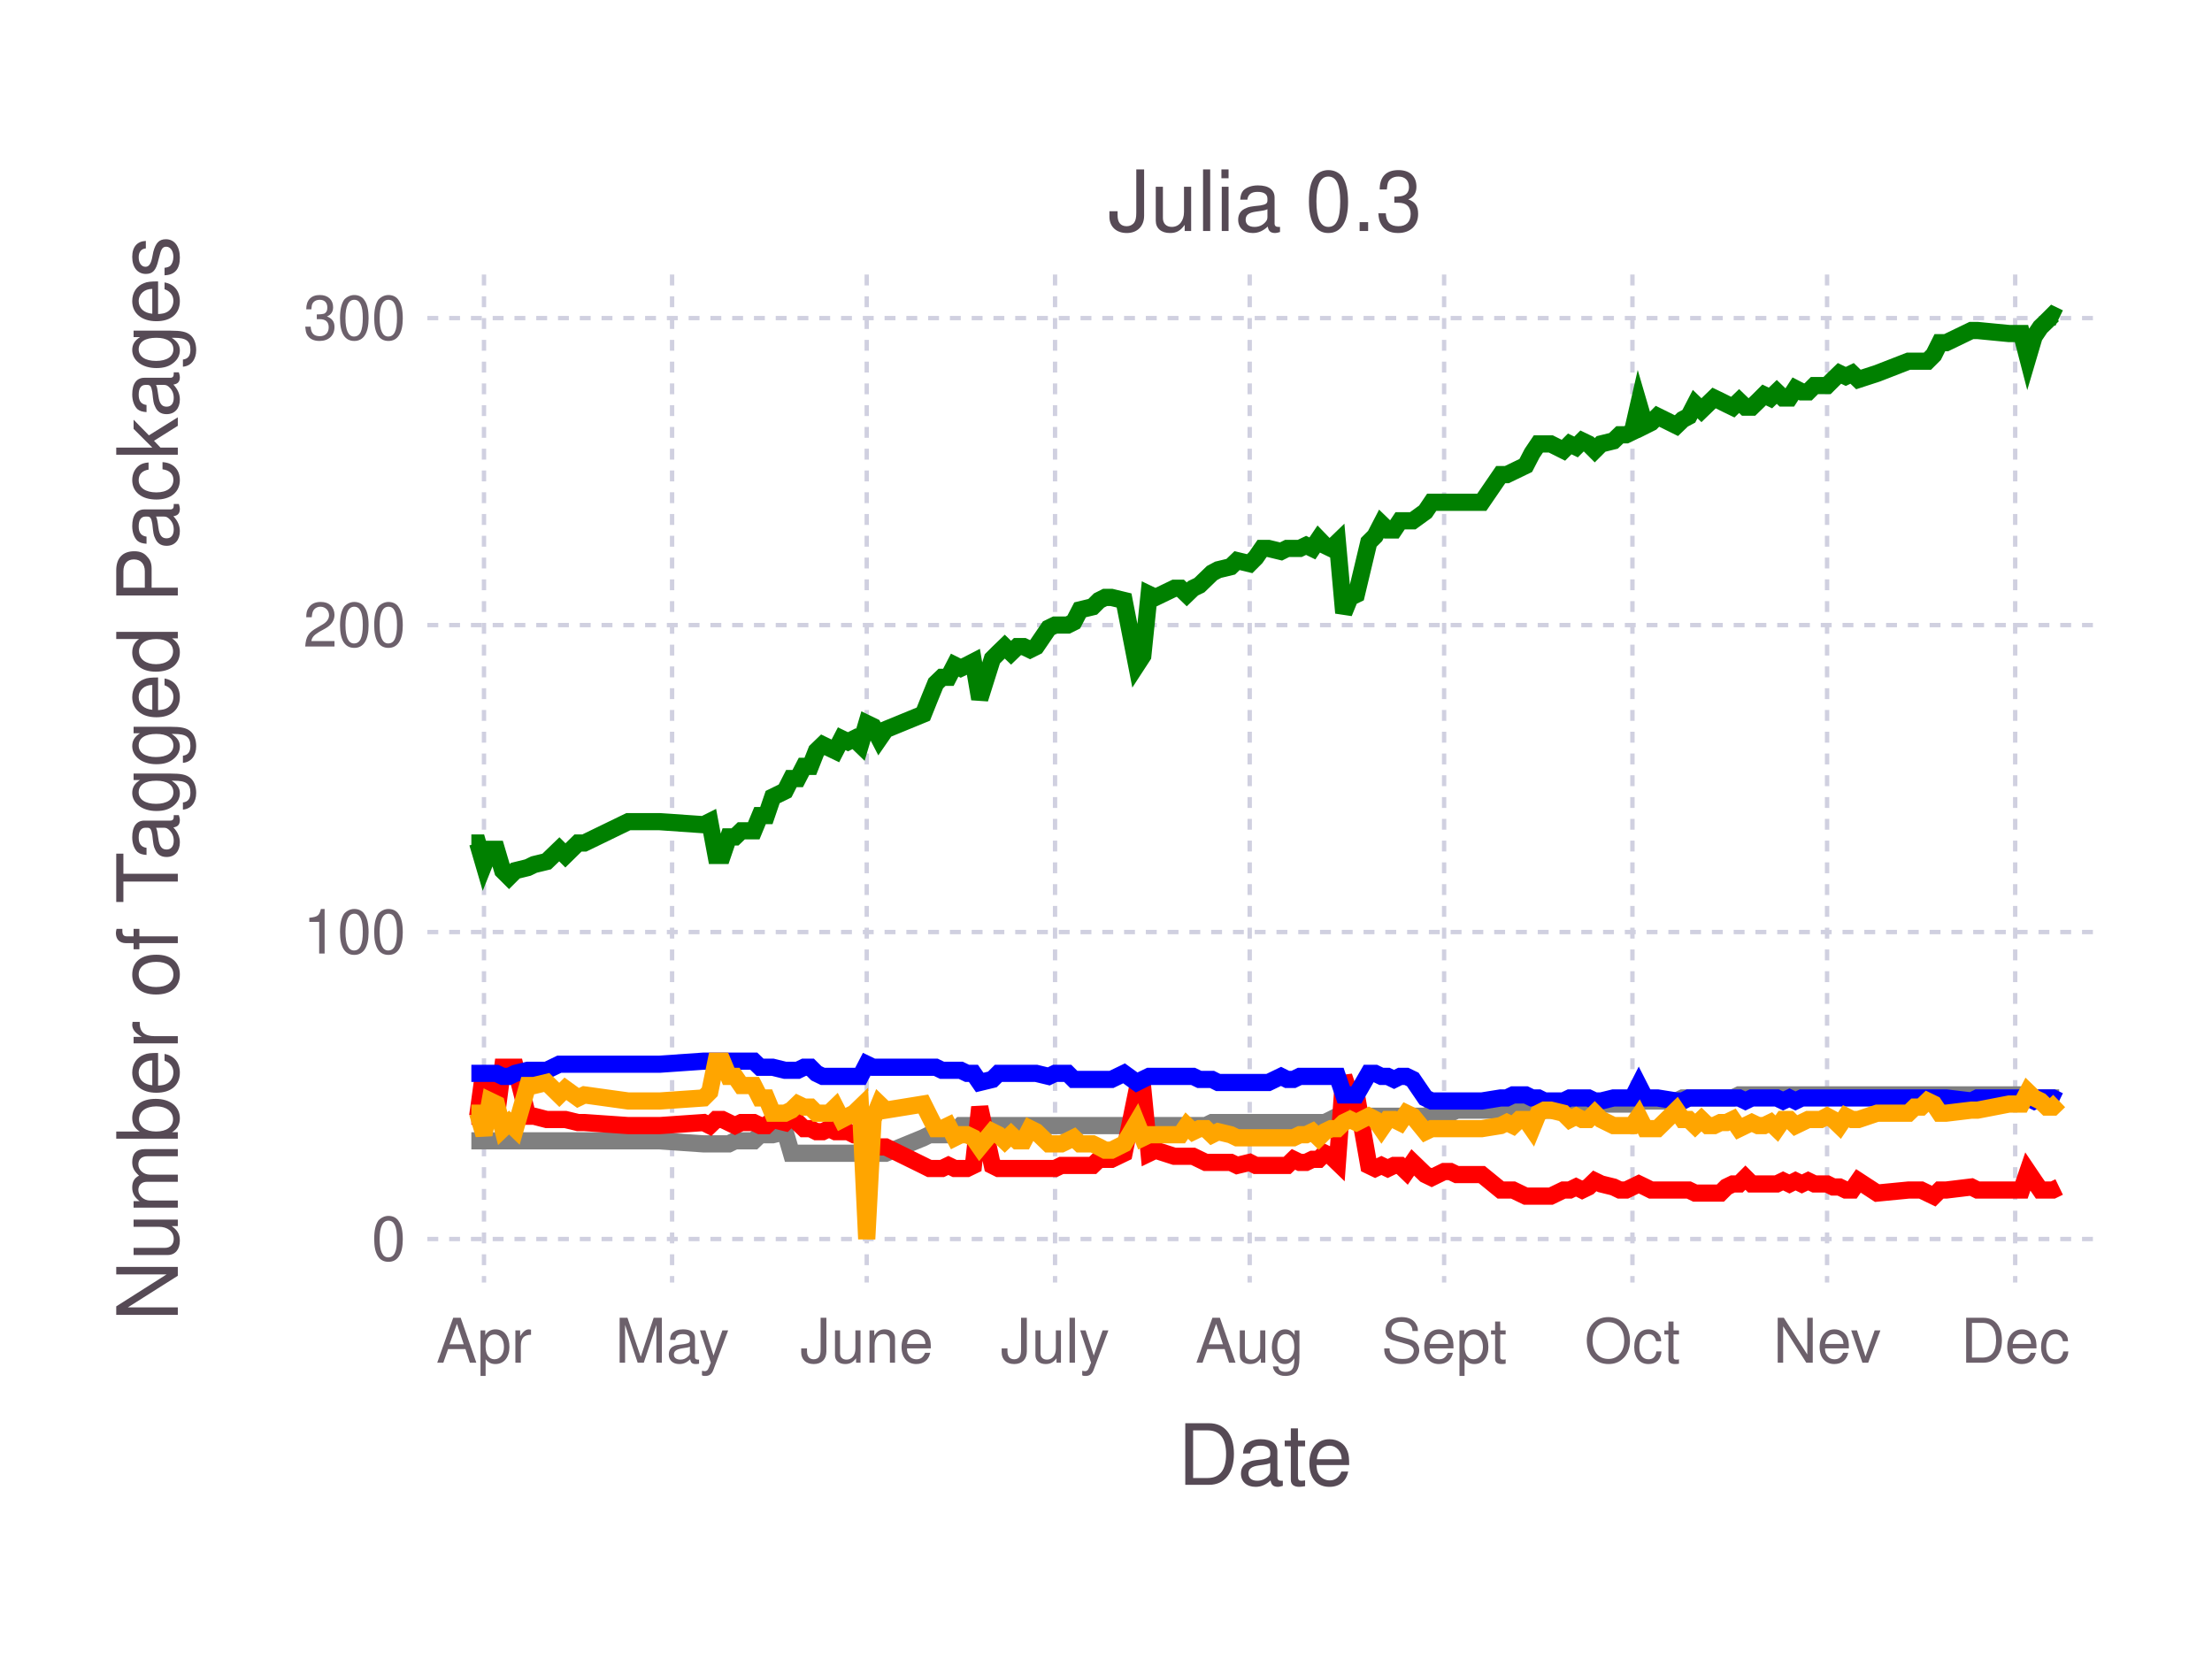
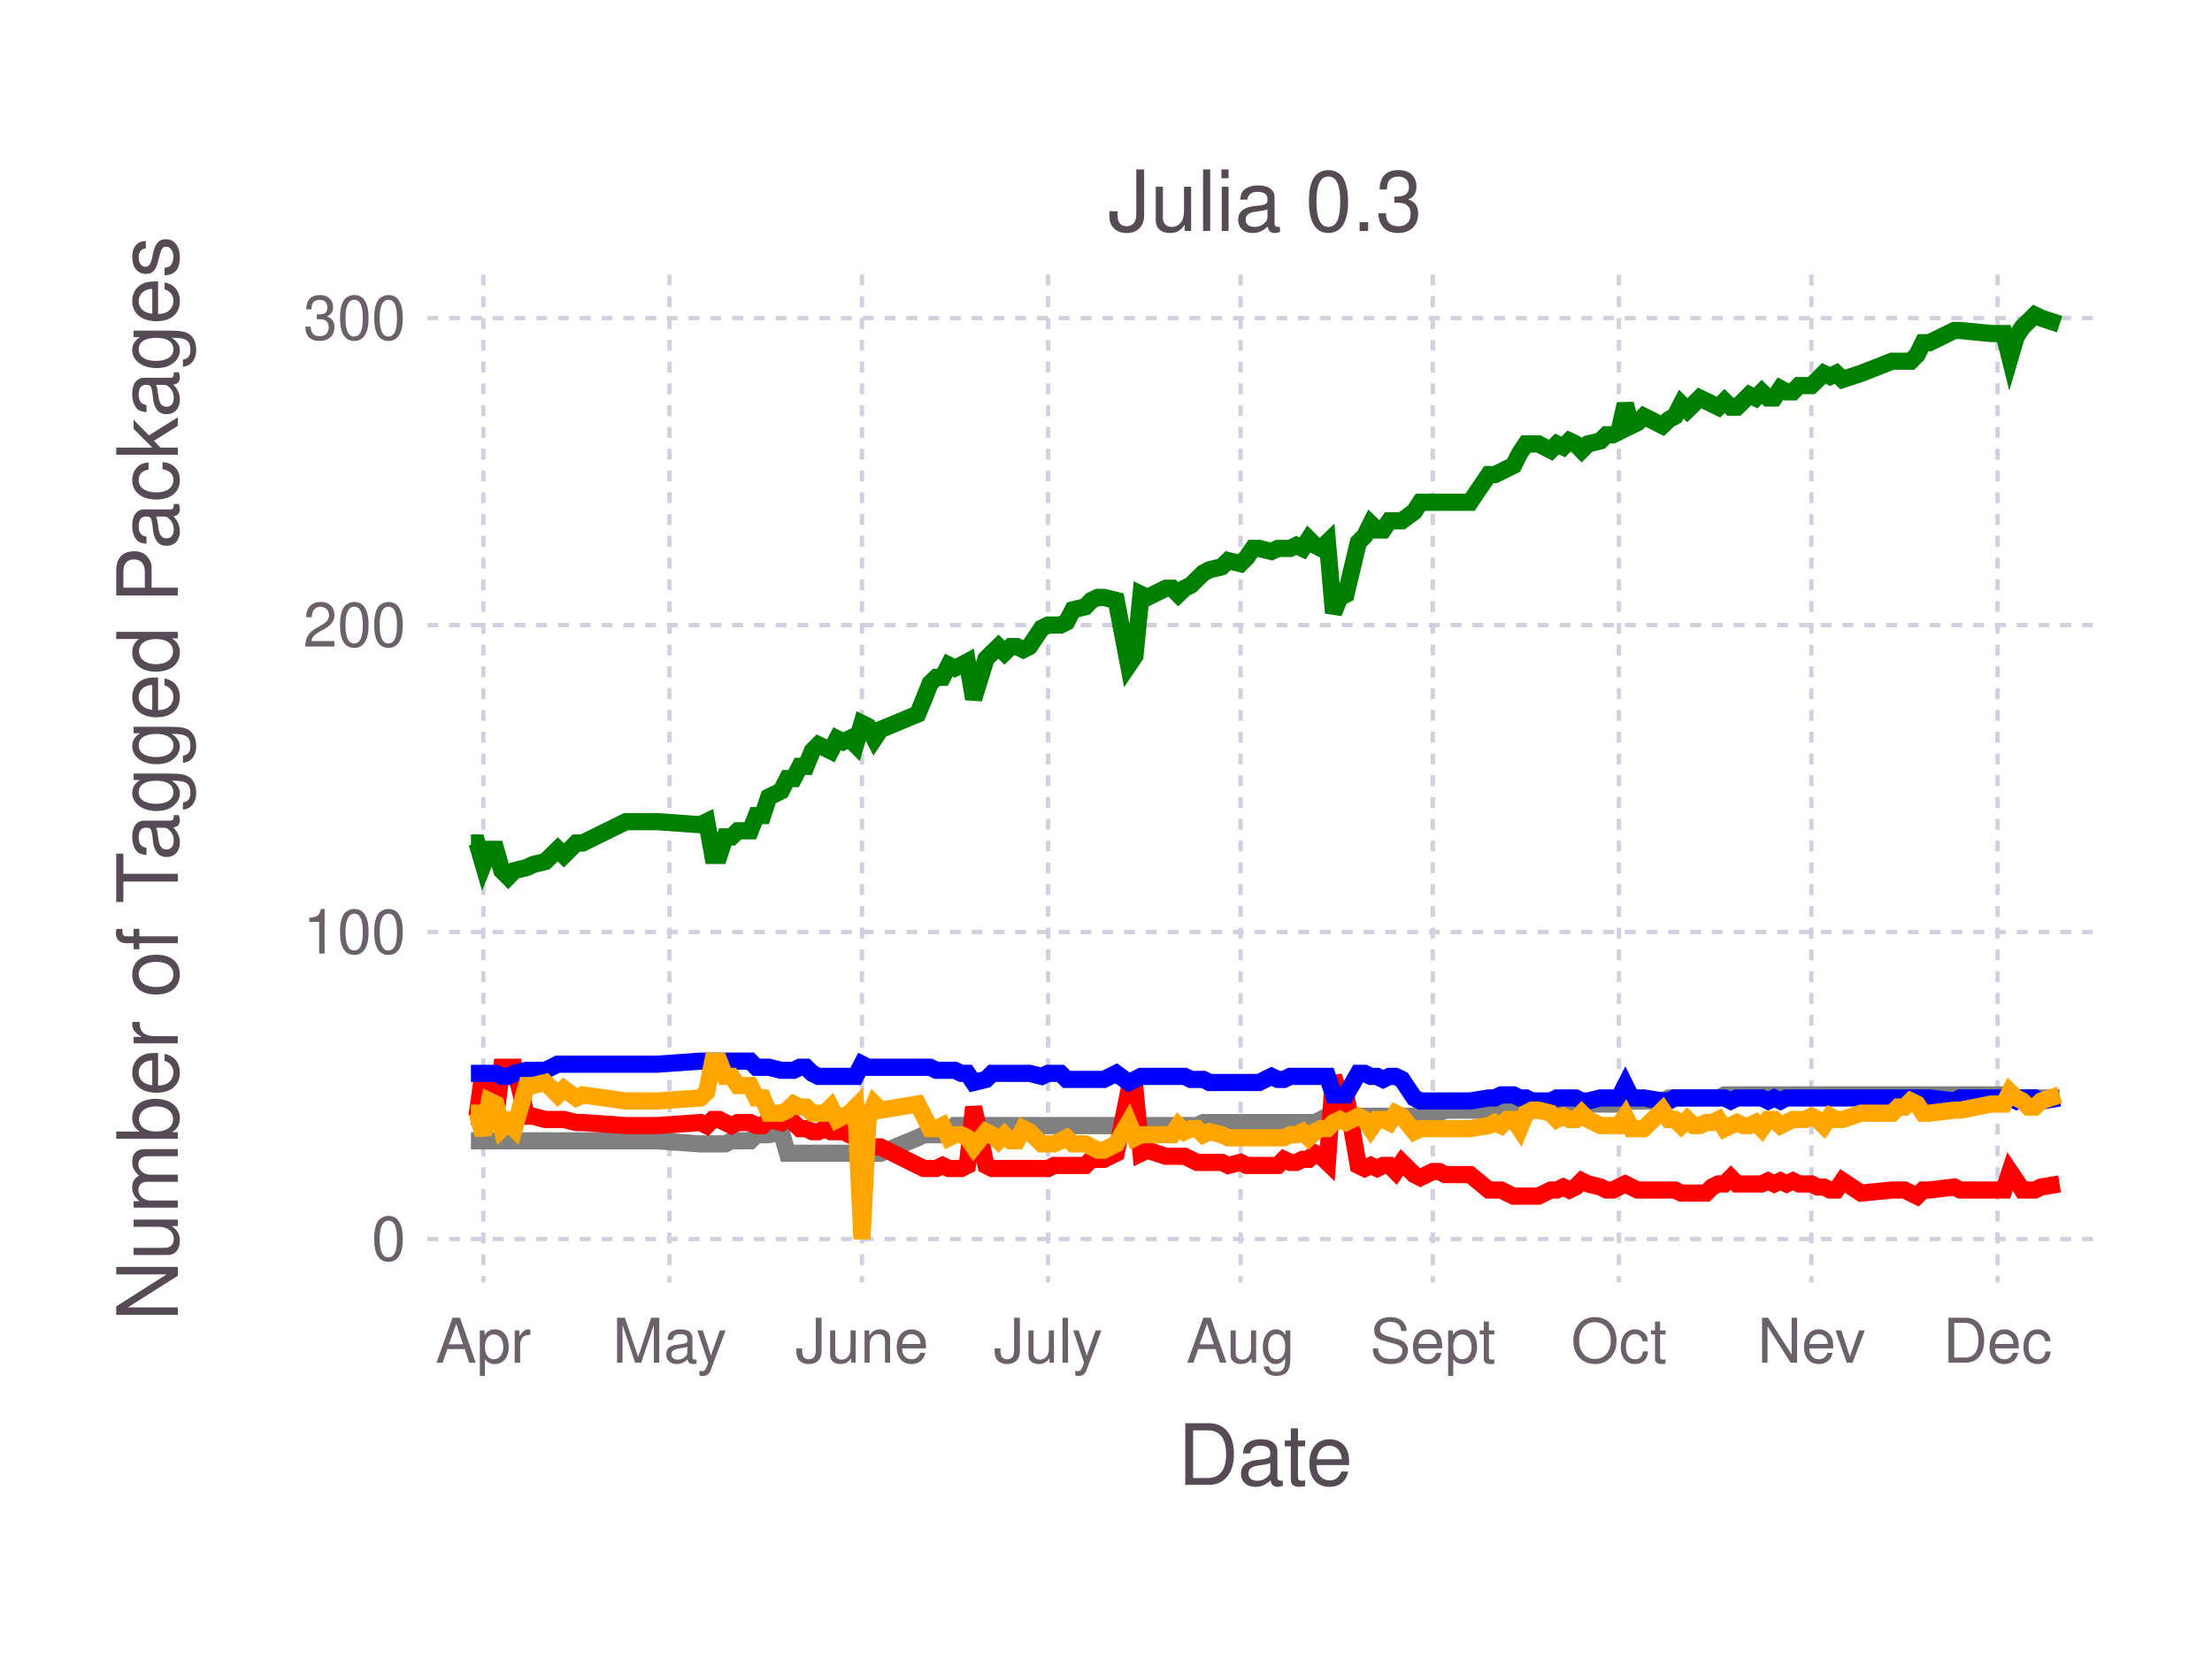
<svg xmlns="http://www.w3.org/2000/svg" version="1.2" width="101.6mm" height="76.2mm" viewBox="0 0 101.6 76.2" stroke="none" fill="#000000" stroke-width="0.3" font-size="3.88">
-   <g class="plotroot xscalable yscalable" id="fig-d0716f23f11a4d669385f762eb9b8c58-element-1">
-     <g font-size="3.88" font-family="'PT Sans','Helvetica Neue','Helvetica',sans-serif" fill="#564A55" stroke="none" id="fig-d0716f23f11a4d669385f762eb9b8c58-element-2">
+   <g class="plotroot xscalable yscalable" id="fig-fd4e0e47f97743279455badf85a125bb-element-1">
+     <g font-size="3.88" font-family="'PT Sans','Helvetica Neue','Helvetica',sans-serif" fill="#564A55" stroke="none" id="fig-fd4e0e47f97743279455badf85a125bb-element-2">
      <text x="58.12" y="68.2" text-anchor="middle">Date</text>
    </g>
-     <g class="guide xlabels" font-size="2.82" font-family="'PT Sans Caption','Helvetica Neue','Helvetica',sans-serif" fill="#6C606B" id="fig-d0716f23f11a4d669385f762eb9b8c58-element-3">
-       <text x="22.23" y="62.59" text-anchor="middle">Apr</text>
-       <text x="30.87" y="62.59" text-anchor="middle">May</text>
-       <text x="39.81" y="62.59" text-anchor="middle">June</text>
-       <text x="48.46" y="62.59" text-anchor="middle">July</text>
-       <text x="57.4" y="62.59" text-anchor="middle">Aug</text>
-       <text x="66.33" y="62.59" text-anchor="middle">Sept</text>
-       <text x="74.98" y="62.59" text-anchor="middle">Oct</text>
-       <text x="83.92" y="62.59" text-anchor="middle">Nev</text>
-       <text x="92.56" y="62.59" text-anchor="middle">Dec</text>
+     <g class="guide xlabels" font-size="2.82" font-family="'PT Sans Caption','Helvetica Neue','Helvetica',sans-serif" fill="#6C606B" id="fig-fd4e0e47f97743279455badf85a125bb-element-3">
+       <text x="22.2" y="62.59" text-anchor="middle">Apr</text>
+       <text x="30.75" y="62.59" text-anchor="middle">May</text>
+       <text x="39.59" y="62.59" text-anchor="middle">June</text>
+       <text x="48.14" y="62.59" text-anchor="middle">July</text>
+       <text x="56.98" y="62.59" text-anchor="middle">Aug</text>
+       <text x="65.81" y="62.59" text-anchor="middle">Sept</text>
+       <text x="74.36" y="62.59" text-anchor="middle">Oct</text>
+       <text x="83.2" y="62.59" text-anchor="middle">Nev</text>
+       <text x="91.75" y="62.59" text-anchor="middle">Dec</text>
    </g>
-     <g clip-path="url(#fig-d0716f23f11a4d669385f762eb9b8c58-element-5)" id="fig-d0716f23f11a4d669385f762eb9b8c58-element-4">
-       <g pointer-events="visible" opacity="1" fill="none" stroke="none" class="guide background" id="fig-d0716f23f11a4d669385f762eb9b8c58-element-6">
+     <g clip-path="url(#fig-fd4e0e47f97743279455badf85a125bb-element-5)" id="fig-fd4e0e47f97743279455badf85a125bb-element-4">
+       <g pointer-events="visible" opacity="1" fill="none" stroke="none" class="guide background" id="fig-fd4e0e47f97743279455badf85a125bb-element-6">
        <rect x="19.63" y="12.61" width="76.97" height="46.3" />
      </g>
-       <g class="guide ygridlines xfixed" stroke-dasharray="0.5,0.5" stroke-width="0.2" stroke="#D0D0E0" id="fig-d0716f23f11a4d669385f762eb9b8c58-element-7">
+       <g class="guide ygridlines xfixed" stroke-dasharray="0.5,0.5" stroke-width="0.2" stroke="#D0D0E0" id="fig-fd4e0e47f97743279455badf85a125bb-element-7">
        <path fill="none" d="M19.63,56.91 L 96.6 56.91" />
        <path fill="none" d="M19.63,42.81 L 96.6 42.81" />
        <path fill="none" d="M19.63,28.71 L 96.6 28.71" />
        <path fill="none" d="M19.63,14.61 L 96.6 14.61" />
      </g>
-       <g class="guide xgridlines yfixed" stroke-dasharray="0.5,0.5" stroke-width="0.2" stroke="#D0D0E0" id="fig-d0716f23f11a4d669385f762eb9b8c58-element-8">
-         <path fill="none" d="M22.23,12.61 L 22.23 58.91" />
-         <path fill="none" d="M30.87,12.61 L 30.87 58.91" />
-         <path fill="none" d="M39.81,12.61 L 39.81 58.91" />
-         <path fill="none" d="M48.46,12.61 L 48.46 58.91" />
-         <path fill="none" d="M57.4,12.61 L 57.4 58.91" />
-         <path fill="none" d="M66.33,12.61 L 66.33 58.91" />
-         <path fill="none" d="M74.98,12.61 L 74.98 58.91" />
-         <path fill="none" d="M83.92,12.61 L 83.92 58.91" />
-         <path fill="none" d="M92.56,12.61 L 92.56 58.91" />
+       <g class="guide xgridlines yfixed" stroke-dasharray="0.5,0.5" stroke-width="0.2" stroke="#D0D0E0" id="fig-fd4e0e47f97743279455badf85a125bb-element-8">
+         <path fill="none" d="M22.2,12.61 L 22.2 58.91" />
+         <path fill="none" d="M30.75,12.61 L 30.75 58.91" />
+         <path fill="none" d="M39.59,12.61 L 39.59 58.91" />
+         <path fill="none" d="M48.14,12.61 L 48.14 58.91" />
+         <path fill="none" d="M56.98,12.61 L 56.98 58.91" />
+         <path fill="none" d="M65.81,12.61 L 65.81 58.91" />
+         <path fill="none" d="M74.36,12.61 L 74.36 58.91" />
+         <path fill="none" d="M83.2,12.61 L 83.2 58.91" />
+         <path fill="none" d="M91.75,12.61 L 91.75 58.91" />
      </g>
-       <g class="plotpanel" id="fig-d0716f23f11a4d669385f762eb9b8c58-element-9">
-         <g stroke-width="0.79" fill="none" class="geometry color_Package_was_untestable." stroke="#808080" id="fig-d0716f23f11a4d669385f762eb9b8c58-element-10">
-           <path fill="none" d="M21.65,52.4 L 21.94 52.4 22.23 52.4 22.51 52.4 22.8 52.4 23.09 52.4 23.38 52.4 23.67 52.4 24.24 52.4 24.53 52.4 25.11 52.4 25.69 52.4 25.97 52.4 26.55 52.4 26.84 52.4 28.86 52.4 29.72 52.4 30.3 52.4 32.32 52.54 32.6 52.54 32.89 52.54 33.18 52.54 33.47 52.54 33.76 52.4 34.05 52.4 34.33 52.4 34.62 52.4 34.91 52.12 35.2 52.12 35.49 52.12 36.06 51.98 36.35 52.97 36.64 52.97 36.93 52.97 37.22 52.97 37.5 52.97 37.79 52.97 38.08 52.97 38.37 52.97 38.66 52.97 38.95 52.97 39.23 52.97 39.52 52.97 39.81 52.97 40.1 52.97 40.39 52.97 40.68 52.97 42.41 52.26 42.69 52.12 42.98 52.12 43.27 52.12 43.56 52.12 43.85 51.98 44.13 51.7 44.42 51.7 44.71 51.7 45 51.7 45.58 51.7 45.86 51.7 46.15 51.7 46.44 51.7 46.73 51.7 47.02 51.7 47.31 51.7 47.59 51.7 48.17 51.7 48.46 51.7 48.75 51.7 49.04 51.7 49.32 51.7 49.61 51.7 50.19 51.7 50.48 51.7 50.76 51.7 51.05 51.7 51.63 51.7 52.21 51.7 52.49 51.7 52.78 51.7 53.07 51.7 53.94 51.7 54.22 51.7 54.51 51.7 54.8 51.7 55.09 51.7 55.38 51.7 55.67 51.56 55.95 51.56 56.53 51.56 56.82 51.56 57.4 51.56 57.68 51.56 57.97 51.56 58.26 51.56 58.84 51.56 59.12 51.56 59.41 51.56 59.7 51.56 59.99 51.56 60.28 51.56 60.57 51.56 60.85 51.56 61.14 51.42 61.43 51.27 61.72 51.27 62.01 51.27 62.3 51.27 62.87 51.27 63.16 51.27 63.45 51.27 63.74 51.27 64.03 51.27 64.31 51.27 64.6 51.27 64.89 51.27 65.47 51.27 65.76 51.13 66.33 51.13 66.62 51.13 66.91 50.99 68.06 50.99 68.93 50.99 69.21 50.99 69.5 50.99 69.79 50.99 70.08 50.99 70.37 50.99 70.66 50.99 70.94 50.99 71.23 50.99 71.81 50.85 72.1 50.85 72.39 50.85 72.67 50.85 72.96 50.85 73.25 50.85 73.54 50.71 74.11 50.71 74.4 50.71 74.69 50.71 74.98 50.71 75.27 50.29 75.56 50.57 75.84 50.57 76.13 50.57 77 50.57 77.29 50.43 77.57 50.43 77.86 50.43 78.15 50.43 78.44 50.43 78.73 50.43 79.02 50.43 79.3 50.43 79.59 50.43 79.88 50.29 80.17 50.29 80.46 50.29 80.75 50.29 81.03 50.29 81.32 50.29 81.61 50.29 81.9 50.29 82.19 50.29 82.47 50.29 82.76 50.29 83.05 50.29 83.34 50.29 83.63 50.29 83.92 50.29 84.2 50.29 84.49 50.29 84.78 50.29 85.07 50.29 85.36 50.29 86.22 50.29 87.66 50.29 87.95 50.29 88.24 50.29 88.53 50.29 88.82 50.29 89.1 50.29 89.39 50.29 90.55 50.29 90.83 50.29 92.28 50.29 92.85 50.29 93.14 50.43 93.43 50.43 93.72 50.43 94.01 50.43 94.29 50.43 94.58 50.43" />
+       <g class="plotpanel" id="fig-fd4e0e47f97743279455badf85a125bb-element-9">
+         <g stroke-width="0.79" fill="none" class="geometry color_Package_was_untestable." stroke="#808080" id="fig-fd4e0e47f97743279455badf85a125bb-element-10">
+           <path fill="none" d="M21.63,52.4 L 21.91 52.4 22.2 52.4 22.48 52.4 22.77 52.4 23.05 52.4 23.34 52.4 23.62 52.4 24.19 52.4 24.48 52.4 25.05 52.4 25.62 52.4 25.9 52.4 26.47 52.4 26.76 52.4 28.75 52.4 29.61 52.4 30.18 52.4 32.17 52.54 32.46 52.54 32.74 52.54 33.03 52.54 33.31 52.54 33.6 52.4 33.89 52.4 34.17 52.4 34.46 52.4 34.74 52.12 35.03 52.12 35.31 52.12 35.88 51.98 36.17 52.97 36.45 52.97 36.74 52.97 37.02 52.97 37.31 52.97 37.59 52.97 37.88 52.97 38.16 52.97 38.45 52.97 38.73 52.97 39.02 52.97 39.3 52.97 39.59 52.97 39.87 52.97 40.16 52.97 40.44 52.97 42.15 52.26 42.44 52.12 42.72 52.12 43.01 52.12 43.29 52.12 43.58 51.98 43.86 51.7 44.15 51.7 44.43 51.7 44.72 51.7 45.29 51.7 45.57 51.7 45.86 51.7 46.14 51.7 46.43 51.7 46.71 51.7 47 51.7 47.28 51.7 47.85 51.7 48.14 51.7 48.42 51.7 48.71 51.7 48.99 51.7 49.28 51.7 49.85 51.7 50.13 51.7 50.42 51.7 50.7 51.7 51.27 51.7 51.84 51.7 52.13 51.7 52.41 51.7 52.7 51.7 53.55 51.7 53.84 51.7 54.12 51.7 54.41 51.7 54.7 51.7 54.98 51.7 55.27 51.56 55.55 51.56 56.12 51.56 56.41 51.56 56.98 51.56 57.26 51.56 57.55 51.56 57.83 51.56 58.4 51.56 58.69 51.56 58.97 51.56 59.26 51.56 59.54 51.56 59.83 51.56 60.11 51.56 60.4 51.56 60.68 51.42 60.97 51.27 61.25 51.27 61.54 51.27 61.82 51.27 62.39 51.27 62.68 51.27 62.96 51.27 63.25 51.27 63.53 51.27 63.82 51.27 64.1 51.27 64.39 51.27 64.96 51.27 65.24 51.13 65.81 51.13 66.1 51.13 66.38 50.99 67.52 50.99 68.38 50.99 68.66 50.99 68.95 50.99 69.23 50.99 69.52 50.99 69.8 50.99 70.09 50.99 70.37 50.99 70.66 50.99 71.23 50.85 71.51 50.85 71.8 50.85 72.08 50.85 72.37 50.85 72.65 50.85 72.94 50.71 73.51 50.71 73.79 50.71 74.08 50.71 74.36 50.71 74.65 50.29 74.93 50.57 75.22 50.57 75.5 50.57 76.36 50.57 76.65 50.43 76.93 50.43 77.22 50.43 77.5 50.43 77.79 50.43 78.07 50.43 78.36 50.43 78.64 50.43 78.93 50.43 79.21 50.29 79.5 50.29 79.78 50.29 80.07 50.29 80.35 50.29 80.64 50.29 80.92 50.29 81.21 50.29 81.49 50.29 81.78 50.29 82.06 50.29 82.35 50.29 82.63 50.29 82.92 50.29 83.2 50.29 83.49 50.29 83.77 50.29 84.06 50.29 84.34 50.29 84.63 50.29 85.48 50.29 86.91 50.29 87.19 50.29 87.48 50.29 87.76 50.29 88.05 50.29 88.33 50.29 88.62 50.29 89.76 50.29 90.04 50.29 91.47 50.29 92.04 50.29 92.32 50.43 92.61 50.43 92.89 50.43 93.18 50.43 93.46 50.43 93.75 50.43 94.6 50.43" />
        </g>
-         <g stroke-width="0.79" fill="none" class="geometry color_Package_doesn't_load." stroke="#FF0000" id="fig-d0716f23f11a4d669385f762eb9b8c58-element-11">
-           <path fill="none" d="M21.65,51.27 L 21.94 51.27 22.23 49.16 22.51 51.42 22.8 51.27 23.09 49.02 23.38 49.02 23.67 49.02 24.24 51.27 24.53 51.27 25.11 51.42 25.69 51.42 25.97 51.42 26.55 51.56 26.84 51.56 28.86 51.7 29.72 51.7 30.3 51.7 32.32 51.56 32.6 51.7 32.89 51.42 33.18 51.42 33.47 51.56 33.76 51.7 34.05 51.56 34.33 51.56 34.62 51.56 34.91 51.7 35.2 51.7 35.49 51.42 36.06 51.56 36.35 51.27 36.64 51.56 36.93 51.84 37.22 51.84 37.5 51.98 37.79 51.98 38.08 51.84 38.37 51.98 38.66 51.98 38.95 51.98 39.23 52.12 39.52 52.12 39.81 53.25 40.1 52.68 40.39 52.68 40.68 52.68 42.41 53.53 42.69 53.67 42.98 53.67 43.27 53.67 43.56 53.53 43.85 53.67 44.13 53.67 44.42 53.67 44.71 53.53 45 50.85 45.58 53.53 45.86 53.67 46.15 53.67 46.44 53.67 46.73 53.67 47.02 53.67 47.31 53.67 47.59 53.67 48.17 53.67 48.46 53.67 48.75 53.53 49.04 53.53 49.32 53.53 49.61 53.53 50.19 53.53 50.48 53.25 50.76 53.25 51.05 53.25 51.63 52.97 52.21 50.15 52.49 50.01 52.78 52.97 53.07 52.83 53.94 53.11 54.22 53.11 54.51 53.11 54.8 53.11 55.09 53.25 55.38 53.39 55.67 53.39 55.95 53.39 56.53 53.39 56.82 53.53 57.4 53.39 57.68 53.53 57.97 53.53 58.26 53.53 58.84 53.53 59.12 53.53 59.41 53.25 59.7 53.39 59.99 53.39 60.28 53.25 60.57 53.25 60.85 52.97 61.14 53.11 61.43 53.39 61.72 49.44 62.01 50.29 62.3 50.29 62.87 53.53 63.16 53.67 63.45 53.53 63.74 53.67 64.03 53.53 64.31 53.53 64.6 53.81 64.89 53.39 65.47 53.95 65.76 54.09 66.33 53.81 66.62 53.81 66.91 53.95 68.06 53.95 68.93 54.66 69.21 54.66 69.5 54.66 69.79 54.8 70.08 54.94 70.37 54.94 70.66 54.94 70.94 54.94 71.23 54.94 71.81 54.66 72.1 54.66 72.39 54.52 72.67 54.66 72.96 54.52 73.25 54.24 73.54 54.38 74.11 54.52 74.4 54.66 74.69 54.66 74.98 54.52 75.27 54.38 75.56 54.52 75.84 54.66 76.13 54.66 77 54.66 77.29 54.66 77.57 54.66 77.86 54.8 78.15 54.8 78.44 54.8 78.73 54.8 79.02 54.8 79.3 54.52 79.59 54.38 79.88 54.38 80.17 54.09 80.46 54.38 80.75 54.38 81.03 54.38 81.32 54.38 81.61 54.38 81.9 54.24 82.19 54.38 82.47 54.24 82.76 54.38 83.05 54.24 83.34 54.38 83.63 54.38 83.92 54.38 84.2 54.52 84.49 54.52 84.78 54.66 85.07 54.66 85.36 54.24 86.22 54.8 87.66 54.66 87.95 54.66 88.24 54.66 88.53 54.8 88.82 54.94 89.1 54.66 89.39 54.66 90.55 54.52 90.83 54.66 92.28 54.66 92.85 54.66 93.14 53.81 93.43 54.24 93.72 54.66 94.01 54.66 94.29 54.66 94.58 54.52" />
+         <g stroke-width="0.79" fill="none" class="geometry color_Package_doesn't_load." stroke="#FF0000" id="fig-fd4e0e47f97743279455badf85a125bb-element-11">
+           <path fill="none" d="M21.63,51.27 L 21.91 51.27 22.2 49.16 22.48 51.42 22.77 51.27 23.05 49.02 23.34 49.02 23.62 49.02 24.19 51.27 24.48 51.27 25.05 51.42 25.62 51.42 25.9 51.42 26.47 51.56 26.76 51.56 28.75 51.7 29.61 51.7 30.18 51.7 32.17 51.56 32.46 51.7 32.74 51.42 33.03 51.42 33.31 51.56 33.6 51.7 33.89 51.56 34.17 51.56 34.46 51.56 34.74 51.7 35.03 51.7 35.31 51.42 35.88 51.56 36.17 51.27 36.45 51.56 36.74 51.84 37.02 51.84 37.31 51.98 37.59 51.98 37.88 51.84 38.16 51.98 38.45 51.98 38.73 51.98 39.02 52.12 39.3 52.12 39.59 53.25 39.87 52.68 40.16 52.68 40.44 52.68 42.15 53.53 42.44 53.67 42.72 53.67 43.01 53.67 43.29 53.53 43.58 53.67 43.86 53.67 44.15 53.67 44.43 53.53 44.72 50.85 45.29 53.53 45.57 53.67 45.86 53.67 46.14 53.67 46.43 53.67 46.71 53.67 47 53.67 47.28 53.67 47.85 53.67 48.14 53.67 48.42 53.53 48.71 53.53 48.99 53.53 49.28 53.53 49.85 53.53 50.13 53.25 50.42 53.25 50.7 53.25 51.27 52.97 51.84 50.15 52.13 50.01 52.41 52.97 52.7 52.83 53.55 53.11 53.84 53.11 54.12 53.11 54.41 53.11 54.7 53.25 54.98 53.39 55.27 53.39 55.55 53.39 56.12 53.39 56.41 53.53 56.98 53.39 57.26 53.53 57.55 53.53 57.83 53.53 58.4 53.53 58.69 53.53 58.97 53.25 59.26 53.39 59.54 53.39 59.83 53.25 60.11 53.25 60.4 52.97 60.68 53.11 60.97 53.39 61.25 49.44 61.54 50.29 61.82 50.29 62.39 53.53 62.68 53.67 62.96 53.53 63.25 53.67 63.53 53.53 63.82 53.53 64.1 53.81 64.39 53.39 64.96 53.95 65.24 54.09 65.81 53.81 66.1 53.81 66.38 53.95 67.52 53.95 68.38 54.66 68.66 54.66 68.95 54.66 69.23 54.8 69.52 54.94 69.8 54.94 70.09 54.94 70.37 54.94 70.66 54.94 71.23 54.66 71.51 54.66 71.8 54.52 72.08 54.66 72.37 54.52 72.65 54.24 72.94 54.38 73.51 54.52 73.79 54.66 74.08 54.66 74.36 54.52 74.65 54.38 74.93 54.52 75.22 54.66 75.5 54.66 76.36 54.66 76.65 54.66 76.93 54.66 77.22 54.8 77.5 54.8 77.79 54.8 78.07 54.8 78.36 54.8 78.64 54.52 78.93 54.38 79.21 54.38 79.5 54.09 79.78 54.38 80.07 54.38 80.35 54.38 80.64 54.38 80.92 54.38 81.21 54.24 81.49 54.38 81.78 54.24 82.06 54.38 82.35 54.24 82.63 54.38 82.92 54.38 83.2 54.38 83.49 54.52 83.77 54.52 84.06 54.66 84.34 54.66 84.63 54.24 85.48 54.8 86.91 54.66 87.19 54.66 87.48 54.66 87.76 54.8 88.05 54.94 88.33 54.66 88.62 54.66 89.76 54.52 90.04 54.66 91.47 54.66 92.04 54.66 92.32 53.81 92.61 54.24 92.89 54.66 93.18 54.66 93.46 54.66 93.75 54.52 94.6 54.38" />
        </g>
-         <g stroke-width="0.79" fill="none" class="geometry color_No_tests,_but_package_loads." stroke="#0000FF" id="fig-d0716f23f11a4d669385f762eb9b8c58-element-12">
-           <path fill="none" d="M21.65,49.3 L 21.94 49.3 22.23 49.3 22.51 49.3 22.8 49.3 23.09 49.44 23.38 49.44 23.67 49.3 24.24 49.16 24.53 49.16 25.11 49.16 25.69 48.88 25.97 48.88 26.55 48.88 26.84 48.88 28.86 48.88 29.72 48.88 30.3 48.88 32.32 48.74 32.6 48.74 32.89 48.74 33.18 48.74 33.47 48.74 33.76 48.74 34.05 48.74 34.33 48.74 34.62 48.74 34.91 49.02 35.2 49.02 35.49 49.02 36.06 49.16 36.35 49.16 36.64 49.16 36.93 49.02 37.22 49.02 37.5 49.3 37.79 49.44 38.08 49.44 38.37 49.44 38.66 49.44 38.95 49.44 39.23 49.44 39.52 49.44 39.81 48.88 40.1 49.02 40.39 49.02 40.68 49.02 42.41 49.02 42.69 49.02 42.98 49.02 43.27 49.16 43.56 49.16 43.85 49.16 44.13 49.16 44.42 49.3 44.71 49.3 45 49.72 45.58 49.58 45.86 49.3 46.15 49.3 46.44 49.3 46.73 49.3 47.02 49.3 47.31 49.3 47.59 49.3 48.17 49.44 48.46 49.3 48.75 49.3 49.04 49.3 49.32 49.58 49.61 49.58 50.19 49.58 50.48 49.58 50.76 49.58 51.05 49.58 51.63 49.3 52.21 49.72 52.49 49.58 52.78 49.44 53.07 49.44 53.94 49.44 54.22 49.44 54.51 49.44 54.8 49.44 55.09 49.58 55.38 49.58 55.67 49.58 55.95 49.72 56.53 49.72 56.82 49.72 57.4 49.72 57.68 49.72 57.97 49.72 58.26 49.72 58.84 49.44 59.12 49.58 59.41 49.58 59.7 49.44 59.99 49.44 60.28 49.44 60.57 49.44 60.85 49.44 61.14 49.44 61.43 49.44 61.72 50.29 62.01 50.29 62.3 50.29 62.87 49.3 63.16 49.3 63.45 49.44 63.74 49.44 64.03 49.58 64.31 49.44 64.6 49.44 64.89 49.58 65.47 50.43 65.76 50.57 66.33 50.57 66.62 50.57 66.91 50.57 68.06 50.57 68.93 50.43 69.21 50.43 69.5 50.29 69.79 50.29 70.08 50.29 70.37 50.43 70.66 50.43 70.94 50.57 71.23 50.57 71.81 50.57 72.1 50.43 72.39 50.43 72.67 50.43 72.96 50.43 73.25 50.57 73.54 50.57 74.11 50.43 74.4 50.43 74.69 50.43 74.98 50.43 75.27 49.86 75.56 50.43 75.84 50.43 76.13 50.43 77 50.57 77.29 50.57 77.57 50.43 77.86 50.43 78.15 50.43 78.44 50.43 78.73 50.43 79.02 50.43 79.3 50.43 79.59 50.43 79.88 50.43 80.17 50.57 80.46 50.43 80.75 50.43 81.03 50.43 81.32 50.43 81.61 50.43 81.9 50.57 82.19 50.43 82.47 50.57 82.76 50.43 83.05 50.43 83.34 50.43 83.63 50.43 83.92 50.43 84.2 50.43 84.49 50.43 84.78 50.43 85.07 50.43 85.36 50.43 86.22 50.43 87.66 50.43 87.95 50.43 88.24 50.43 88.53 50.43 88.82 50.43 89.1 50.43 89.39 50.43 90.55 50.57 90.83 50.43 92.28 50.43 92.85 50.43 93.14 50.43 93.43 50.57 93.72 50.43 94.01 50.43 94.29 50.43 94.58 50.57" />
+         <g stroke-width="0.79" fill="none" class="geometry color_No_tests,_but_package_loads." stroke="#0000FF" id="fig-fd4e0e47f97743279455badf85a125bb-element-12">
+           <path fill="none" d="M21.63,49.3 L 21.91 49.3 22.2 49.3 22.48 49.3 22.77 49.3 23.05 49.44 23.34 49.44 23.62 49.3 24.19 49.16 24.48 49.16 25.05 49.16 25.62 48.88 25.9 48.88 26.47 48.88 26.76 48.88 28.75 48.88 29.61 48.88 30.18 48.88 32.17 48.74 32.46 48.74 32.74 48.74 33.03 48.74 33.31 48.74 33.6 48.74 33.89 48.74 34.17 48.74 34.46 48.74 34.74 49.02 35.03 49.02 35.31 49.02 35.88 49.16 36.17 49.16 36.45 49.16 36.74 49.02 37.02 49.02 37.31 49.3 37.59 49.44 37.88 49.44 38.16 49.44 38.45 49.44 38.73 49.44 39.02 49.44 39.3 49.44 39.59 48.88 39.87 49.02 40.16 49.02 40.44 49.02 42.15 49.02 42.44 49.02 42.72 49.02 43.01 49.16 43.29 49.16 43.58 49.16 43.86 49.16 44.15 49.3 44.43 49.3 44.72 49.72 45.29 49.58 45.57 49.3 45.86 49.3 46.14 49.3 46.43 49.3 46.71 49.3 47 49.3 47.28 49.3 47.85 49.44 48.14 49.3 48.42 49.3 48.71 49.3 48.99 49.58 49.28 49.58 49.85 49.58 50.13 49.58 50.42 49.58 50.7 49.58 51.27 49.3 51.84 49.72 52.13 49.58 52.41 49.44 52.7 49.44 53.55 49.44 53.84 49.44 54.12 49.44 54.41 49.44 54.7 49.58 54.98 49.58 55.27 49.58 55.55 49.72 56.12 49.72 56.41 49.72 56.98 49.72 57.26 49.72 57.55 49.72 57.83 49.72 58.4 49.44 58.69 49.58 58.97 49.58 59.26 49.44 59.54 49.44 59.83 49.44 60.11 49.44 60.4 49.44 60.68 49.44 60.97 49.44 61.25 50.29 61.54 50.29 61.82 50.29 62.39 49.3 62.68 49.3 62.96 49.44 63.25 49.44 63.53 49.58 63.82 49.44 64.1 49.44 64.39 49.58 64.96 50.43 65.24 50.57 65.81 50.57 66.1 50.57 66.38 50.57 67.52 50.57 68.38 50.43 68.66 50.43 68.95 50.29 69.23 50.29 69.52 50.29 69.8 50.43 70.09 50.43 70.37 50.57 70.66 50.57 71.23 50.57 71.51 50.43 71.8 50.43 72.08 50.43 72.37 50.43 72.65 50.57 72.94 50.57 73.51 50.43 73.79 50.43 74.08 50.43 74.36 50.43 74.65 49.86 74.93 50.43 75.22 50.43 75.5 50.43 76.36 50.57 76.65 50.57 76.93 50.43 77.22 50.43 77.5 50.43 77.79 50.43 78.07 50.43 78.36 50.43 78.64 50.43 78.93 50.43 79.21 50.43 79.5 50.57 79.78 50.43 80.07 50.43 80.35 50.43 80.64 50.43 80.92 50.43 81.21 50.57 81.49 50.43 81.78 50.57 82.06 50.43 82.35 50.43 82.63 50.43 82.92 50.43 83.2 50.43 83.49 50.43 83.77 50.43 84.06 50.43 84.34 50.43 84.63 50.43 85.48 50.43 86.91 50.43 87.19 50.43 87.48 50.43 87.76 50.43 88.05 50.43 88.33 50.43 88.62 50.43 89.76 50.57 90.04 50.43 91.47 50.43 92.04 50.43 92.32 50.43 92.61 50.57 92.89 50.43 93.18 50.43 93.46 50.43 93.75 50.57 94.6 50.43" />
        </g>
-         <g stroke-width="0.79" fill="none" class="geometry color_Tests_fail,_but_package_loads." stroke="#FFA500" id="fig-d0716f23f11a4d669385f762eb9b8c58-element-13">
-           <path fill="none" d="M21.65,51.13 L 21.94 51.13 22.23 52.12 22.51 50.57 22.8 50.71 23.09 51.84 23.38 51.56 23.67 51.84 24.24 49.86 24.53 49.86 25.11 49.72 25.69 50.29 25.97 50.01 26.55 50.43 26.84 50.29 28.86 50.57 29.72 50.57 30.3 50.57 32.32 50.43 32.6 50.15 32.89 48.74 33.18 48.74 33.47 49.44 33.76 49.44 34.05 49.86 34.33 49.86 34.62 49.86 34.91 50.43 35.2 50.43 35.49 51.13 36.06 51.13 36.35 50.99 36.64 50.71 36.93 50.85 37.22 50.85 37.5 51.13 37.79 51.13 38.08 51.13 38.37 50.85 38.66 51.42 38.95 51.27 39.23 51.13 39.52 50.85 39.81 56.91 40.1 51.42 40.39 50.71 40.68 50.99 42.41 50.71 42.69 51.27 42.98 51.84 43.27 51.84 43.56 51.7 43.85 52.26 44.13 52.12 44.42 52.12 44.71 52.26 45 52.68 45.58 51.98 45.86 52.12 46.15 52.4 46.44 52.12 46.73 52.4 47.02 52.4 47.31 51.84 47.59 51.98 48.17 52.54 48.46 52.54 48.75 52.54 49.04 52.4 49.32 52.26 49.61 52.54 50.19 52.54 50.48 52.68 50.76 52.83 51.05 52.83 51.63 52.54 52.21 51.56 52.49 52.26 52.78 52.12 53.07 52.12 53.94 52.12 54.22 52.12 54.51 51.7 54.8 51.98 55.09 51.84 55.38 51.84 55.67 52.12 55.95 51.98 56.53 52.12 56.82 52.26 57.4 52.26 57.68 52.26 57.97 52.26 58.26 52.26 58.84 52.26 59.12 52.26 59.41 52.26 59.7 52.12 59.99 52.12 60.28 51.98 60.57 52.26 60.85 51.98 61.14 51.84 61.43 51.84 61.72 51.56 62.01 51.42 62.3 51.56 62.87 51.27 63.16 51.42 63.45 51.84 63.74 51.42 64.03 51.42 64.31 51.56 64.6 51.13 64.89 51.27 65.47 51.98 65.76 51.84 66.33 51.84 66.62 51.84 66.91 51.84 68.06 51.84 68.93 51.7 69.21 51.56 69.5 51.7 69.79 51.42 70.08 51.42 70.37 51.84 70.66 51.13 70.94 50.99 71.23 50.99 71.81 51.13 72.1 51.42 72.39 51.27 72.67 51.42 72.96 51.42 73.25 51.13 73.54 51.42 74.11 51.7 74.4 51.7 74.69 51.7 74.98 51.7 75.27 51.27 75.56 51.84 75.84 51.84 76.13 51.84 77 50.99 77.29 51.42 77.57 51.42 77.86 51.7 78.15 51.42 78.44 51.7 78.73 51.7 79.02 51.56 79.3 51.56 79.59 51.42 79.88 51.84 80.17 51.7 80.46 51.56 80.75 51.7 81.03 51.7 81.32 51.56 81.61 51.84 81.9 51.42 82.19 51.42 82.47 51.7 82.76 51.56 83.05 51.42 83.34 51.42 83.63 51.42 83.92 51.27 84.2 51.42 84.49 51.7 84.78 51.27 85.07 51.42 85.36 51.42 86.22 51.13 87.66 51.13 87.95 50.85 88.24 50.85 88.53 50.57 88.82 50.71 89.1 51.13 89.39 51.13 90.55 50.99 90.83 50.99 92.28 50.71 92.85 50.71 93.14 50.15 93.43 50.43 93.72 50.57 94.01 50.85 94.29 50.85 94.58 50.57" />
+         <g stroke-width="0.79" fill="none" class="geometry color_Tests_fail,_but_package_loads." stroke="#FFA500" id="fig-fd4e0e47f97743279455badf85a125bb-element-13">
+           <path fill="none" d="M21.63,51.13 L 21.91 51.13 22.2 52.12 22.48 50.57 22.77 50.71 23.05 51.84 23.34 51.56 23.62 51.84 24.19 49.86 24.48 49.86 25.05 49.72 25.62 50.29 25.9 50.01 26.47 50.43 26.76 50.29 28.75 50.57 29.61 50.57 30.18 50.57 32.17 50.43 32.46 50.15 32.74 48.74 33.03 48.74 33.31 49.44 33.6 49.44 33.89 49.86 34.17 49.86 34.46 49.86 34.74 50.43 35.03 50.43 35.31 51.13 35.88 51.13 36.17 50.99 36.45 50.71 36.74 50.85 37.02 50.85 37.31 51.13 37.59 51.13 37.88 51.13 38.16 50.85 38.45 51.42 38.73 51.27 39.02 51.13 39.3 50.85 39.59 56.91 39.87 51.42 40.16 50.71 40.44 50.99 42.15 50.71 42.44 51.27 42.72 51.84 43.01 51.84 43.29 51.7 43.58 52.26 43.86 52.12 44.15 52.12 44.43 52.26 44.72 52.68 45.29 51.98 45.57 52.12 45.86 52.4 46.14 52.12 46.43 52.4 46.71 52.4 47 51.84 47.28 51.98 47.85 52.54 48.14 52.54 48.42 52.54 48.71 52.4 48.99 52.26 49.28 52.54 49.85 52.54 50.13 52.68 50.42 52.83 50.7 52.83 51.27 52.54 51.84 51.56 52.13 52.26 52.41 52.12 52.7 52.12 53.55 52.12 53.84 52.12 54.12 51.7 54.41 51.98 54.7 51.84 54.98 51.84 55.27 52.12 55.55 51.98 56.12 52.12 56.41 52.26 56.98 52.26 57.26 52.26 57.55 52.26 57.83 52.26 58.4 52.26 58.69 52.26 58.97 52.26 59.26 52.12 59.54 52.12 59.83 51.98 60.11 52.26 60.4 51.98 60.68 51.84 60.97 51.84 61.25 51.56 61.54 51.42 61.82 51.56 62.39 51.27 62.68 51.42 62.96 51.84 63.25 51.42 63.53 51.42 63.82 51.56 64.1 51.13 64.39 51.27 64.96 51.98 65.24 51.84 65.81 51.84 66.1 51.84 66.38 51.84 67.52 51.84 68.38 51.7 68.66 51.56 68.95 51.7 69.23 51.42 69.52 51.42 69.8 51.84 70.09 51.13 70.37 50.99 70.66 50.99 71.23 51.13 71.51 51.42 71.8 51.27 72.08 51.42 72.37 51.42 72.65 51.13 72.94 51.42 73.51 51.7 73.79 51.7 74.08 51.7 74.36 51.7 74.65 51.27 74.93 51.84 75.22 51.84 75.5 51.84 76.36 50.99 76.65 51.42 76.93 51.42 77.22 51.7 77.5 51.42 77.79 51.7 78.07 51.7 78.36 51.56 78.64 51.56 78.93 51.42 79.21 51.84 79.5 51.7 79.78 51.56 80.07 51.7 80.35 51.7 80.64 51.56 80.92 51.84 81.21 51.42 81.49 51.42 81.78 51.7 82.06 51.56 82.35 51.42 82.63 51.42 82.92 51.42 83.2 51.27 83.49 51.42 83.77 51.7 84.06 51.27 84.34 51.42 84.63 51.42 85.48 51.13 86.91 51.13 87.19 50.85 87.48 50.85 87.76 50.57 88.05 50.71 88.33 51.13 88.62 51.13 89.76 50.99 90.04 50.99 91.47 50.71 92.04 50.71 92.32 50.15 92.61 50.43 92.89 50.57 93.18 50.85 93.46 50.85 93.75 50.57 94.6 50.29" />
        </g>
-         <g stroke-width="0.79" fill="none" class="geometry color_Tests_pass." stroke="#008000" id="fig-d0716f23f11a4d669385f762eb9b8c58-element-14">
-           <path fill="none" d="M21.65,38.72 L 21.94 38.72 22.23 39.71 22.51 39.01 22.8 39.01 23.09 39.99 23.38 40.28 23.67 39.99 24.24 39.85 24.53 39.71 25.11 39.57 25.69 39.01 25.97 39.29 26.55 38.72 26.84 38.72 28.86 37.74 29.72 37.74 30.3 37.74 32.32 37.88 32.6 37.74 32.89 39.29 33.18 39.29 33.47 38.44 33.76 38.44 34.05 38.16 34.33 38.16 34.62 38.16 34.91 37.46 35.2 37.46 35.49 36.61 36.06 36.33 36.35 35.76 36.64 35.76 36.93 35.2 37.22 35.2 37.5 34.49 37.79 34.21 38.08 34.35 38.37 34.49 38.66 33.93 38.95 34.07 39.23 33.93 39.52 34.21 39.81 33.23 40.1 33.37 40.39 33.93 40.68 33.51 42.41 32.8 42.69 32.1 42.98 31.39 43.27 31.11 43.56 31.11 43.85 30.55 44.13 30.69 44.42 30.55 44.71 30.4 45 32.1 45.58 30.26 45.86 29.98 46.15 29.7 46.44 29.98 46.73 29.7 47.02 29.7 47.31 29.84 47.59 29.7 48.17 28.85 48.46 28.71 48.75 28.71 49.04 28.71 49.32 28.57 49.61 28.01 50.19 27.87 50.48 27.58 50.76 27.44 51.05 27.44 51.63 27.58 52.21 30.55 52.49 30.12 52.78 27.3 53.07 27.44 53.94 27.02 54.22 27.02 54.51 27.3 54.8 27.02 55.09 26.88 55.38 26.6 55.67 26.32 55.95 26.17 56.53 26.03 56.82 25.75 57.4 25.89 57.68 25.61 57.97 25.19 58.26 25.19 58.84 25.33 59.12 25.19 59.41 25.19 59.7 25.19 59.99 25.05 60.28 25.19 60.57 24.76 60.85 25.05 61.14 25.19 61.43 24.91 61.72 28.15 62.01 27.44 62.3 27.3 62.87 24.91 63.16 24.62 63.45 24.06 63.74 24.34 64.03 24.34 64.31 23.92 64.6 23.92 64.89 23.92 65.47 23.5 65.76 23.07 66.33 23.07 66.62 23.07 66.91 23.07 68.06 23.07 68.93 21.8 69.21 21.8 69.5 21.66 69.79 21.52 70.08 21.38 70.37 20.82 70.66 20.39 70.94 20.39 71.23 20.39 71.81 20.68 72.1 20.39 72.39 20.53 72.67 20.25 72.96 20.39 73.25 20.68 73.54 20.39 74.11 20.25 74.4 19.97 74.69 19.97 74.98 19.83 75.27 18.56 75.56 19.55 75.84 19.41 76.13 19.12 77 19.55 77.29 19.27 77.57 19.12 77.86 18.56 78.15 18.84 78.44 18.56 78.73 18.28 79.02 18.42 79.3 18.56 79.59 18.7 79.88 18.42 80.17 18.7 80.46 18.7 80.75 18.42 81.03 18.14 81.32 18.28 81.61 18 81.9 18.28 82.19 18.28 82.47 17.85 82.76 18 83.05 18 83.34 17.71 83.63 17.71 83.92 17.71 84.2 17.43 84.49 17.15 84.78 17.29 85.07 17.15 85.36 17.43 86.22 17.15 87.66 16.59 87.95 16.59 88.24 16.59 88.53 16.59 88.82 16.3 89.1 15.74 89.39 15.74 90.55 15.18 90.83 15.18 92.28 15.32 92.85 15.32 93.14 16.44 93.43 15.46 93.72 15.03 94.01 14.75 94.29 14.47 94.58 14.61" />
+         <g stroke-width="0.79" fill="none" class="geometry color_Tests_pass." stroke="#008000" id="fig-fd4e0e47f97743279455badf85a125bb-element-14">
+           <path fill="none" d="M21.63,38.72 L 21.91 38.72 22.2 39.71 22.48 39.01 22.77 39.01 23.05 39.99 23.34 40.28 23.62 39.99 24.19 39.85 24.48 39.71 25.05 39.57 25.62 39.01 25.9 39.29 26.47 38.72 26.76 38.72 28.75 37.74 29.61 37.74 30.18 37.74 32.17 37.88 32.46 37.74 32.74 39.29 33.03 39.29 33.31 38.44 33.6 38.44 33.89 38.16 34.17 38.16 34.46 38.16 34.74 37.46 35.03 37.46 35.31 36.61 35.88 36.33 36.17 35.76 36.45 35.76 36.74 35.2 37.02 35.2 37.31 34.49 37.59 34.21 37.88 34.35 38.16 34.49 38.45 33.93 38.73 34.07 39.02 33.93 39.3 34.21 39.59 33.23 39.87 33.37 40.16 33.93 40.44 33.51 42.15 32.8 42.44 32.1 42.72 31.39 43.01 31.11 43.29 31.11 43.58 30.55 43.86 30.69 44.15 30.55 44.43 30.4 44.72 32.1 45.29 30.26 45.57 29.98 45.86 29.7 46.14 29.98 46.43 29.7 46.71 29.7 47 29.84 47.28 29.7 47.85 28.85 48.14 28.71 48.42 28.71 48.71 28.71 48.99 28.57 49.28 28.01 49.85 27.87 50.13 27.58 50.42 27.44 50.7 27.44 51.27 27.58 51.84 30.55 52.13 30.12 52.41 27.3 52.7 27.44 53.55 27.02 53.84 27.02 54.12 27.3 54.41 27.02 54.7 26.88 54.98 26.6 55.27 26.32 55.55 26.17 56.12 26.03 56.41 25.75 56.98 25.89 57.26 25.61 57.55 25.19 57.83 25.19 58.4 25.33 58.69 25.19 58.97 25.19 59.26 25.19 59.54 25.05 59.83 25.19 60.11 24.76 60.4 25.05 60.68 25.19 60.97 24.91 61.25 28.15 61.54 27.44 61.82 27.3 62.39 24.91 62.68 24.62 62.96 24.06 63.25 24.34 63.53 24.34 63.82 23.92 64.1 23.92 64.39 23.92 64.96 23.5 65.24 23.07 65.81 23.07 66.1 23.07 66.38 23.07 67.52 23.07 68.38 21.8 68.66 21.8 68.95 21.66 69.23 21.52 69.52 21.38 69.8 20.82 70.09 20.39 70.37 20.39 70.66 20.39 71.23 20.68 71.51 20.39 71.8 20.53 72.08 20.25 72.37 20.39 72.65 20.68 72.94 20.39 73.51 20.25 73.79 19.97 74.08 19.97 74.36 19.83 74.65 18.56 74.93 19.55 75.22 19.41 75.5 19.12 76.36 19.55 76.65 19.27 76.93 19.12 77.22 18.56 77.5 18.84 77.79 18.56 78.07 18.28 78.36 18.42 78.64 18.56 78.93 18.7 79.21 18.42 79.5 18.7 79.78 18.7 80.07 18.42 80.35 18.14 80.64 18.28 80.92 18 81.21 18.28 81.49 18.28 81.78 17.85 82.06 18 82.35 18 82.63 17.71 82.92 17.71 83.2 17.71 83.49 17.43 83.77 17.15 84.06 17.29 84.34 17.15 84.63 17.43 85.48 17.15 86.91 16.59 87.19 16.59 87.48 16.59 87.76 16.59 88.05 16.3 88.33 15.74 88.62 15.74 89.76 15.18 90.04 15.18 91.47 15.32 92.04 15.32 92.32 16.44 92.61 15.46 92.89 15.03 93.18 14.75 93.46 14.47 93.75 14.61 94.6 14.89" />
        </g>
      </g>
    </g>
-     <g class="guide ylabels" font-size="2.82" font-family="'PT Sans Caption','Helvetica Neue','Helvetica',sans-serif" fill="#6C606B" id="fig-d0716f23f11a4d669385f762eb9b8c58-element-15">
+     <g class="guide ylabels" font-size="2.82" font-family="'PT Sans Caption','Helvetica Neue','Helvetica',sans-serif" fill="#6C606B" id="fig-fd4e0e47f97743279455badf85a125bb-element-15">
      <text x="18.63" y="56.91" text-anchor="end" dy="0.35em">0</text>
      <text x="18.63" y="42.81" text-anchor="end" dy="0.35em">100</text>
      <text x="18.63" y="28.71" text-anchor="end" dy="0.35em">200</text>
      <text x="18.63" y="14.61" text-anchor="end" dy="0.35em">300</text>
    </g>
-     <g font-size="3.88" font-family="'PT Sans','Helvetica Neue','Helvetica',sans-serif" fill="#564A55" stroke="none" id="fig-d0716f23f11a4d669385f762eb9b8c58-element-16">
+     <g font-size="3.88" font-family="'PT Sans','Helvetica Neue','Helvetica',sans-serif" fill="#564A55" stroke="none" id="fig-fd4e0e47f97743279455badf85a125bb-element-16">
      <text x="8.81" y="33.76" text-anchor="middle" dy="0.35em" transform="rotate(-90, 8.81, 35.76)">Number of Tagged Packages</text>
    </g>
-     <g font-size="3.88" font-family="'PT Sans','Helvetica Neue','Helvetica',sans-serif" fill="#564A55" stroke="none" id="fig-d0716f23f11a4d669385f762eb9b8c58-element-17">
+     <g font-size="3.88" font-family="'PT Sans','Helvetica Neue','Helvetica',sans-serif" fill="#564A55" stroke="none" id="fig-fd4e0e47f97743279455badf85a125bb-element-17">
      <text x="58.12" y="10.61" text-anchor="middle">Julia 0.3</text>
    </g>
  </g>
  <defs>
-     <clipPath id="fig-d0716f23f11a4d669385f762eb9b8c58-element-5">
+     <clipPath id="fig-fd4e0e47f97743279455badf85a125bb-element-5">
      <path d="M19.63,12.61 L 96.6 12.61 96.6 58.91 19.63 58.91" />
    </clipPath>
  </defs>
</svg>
